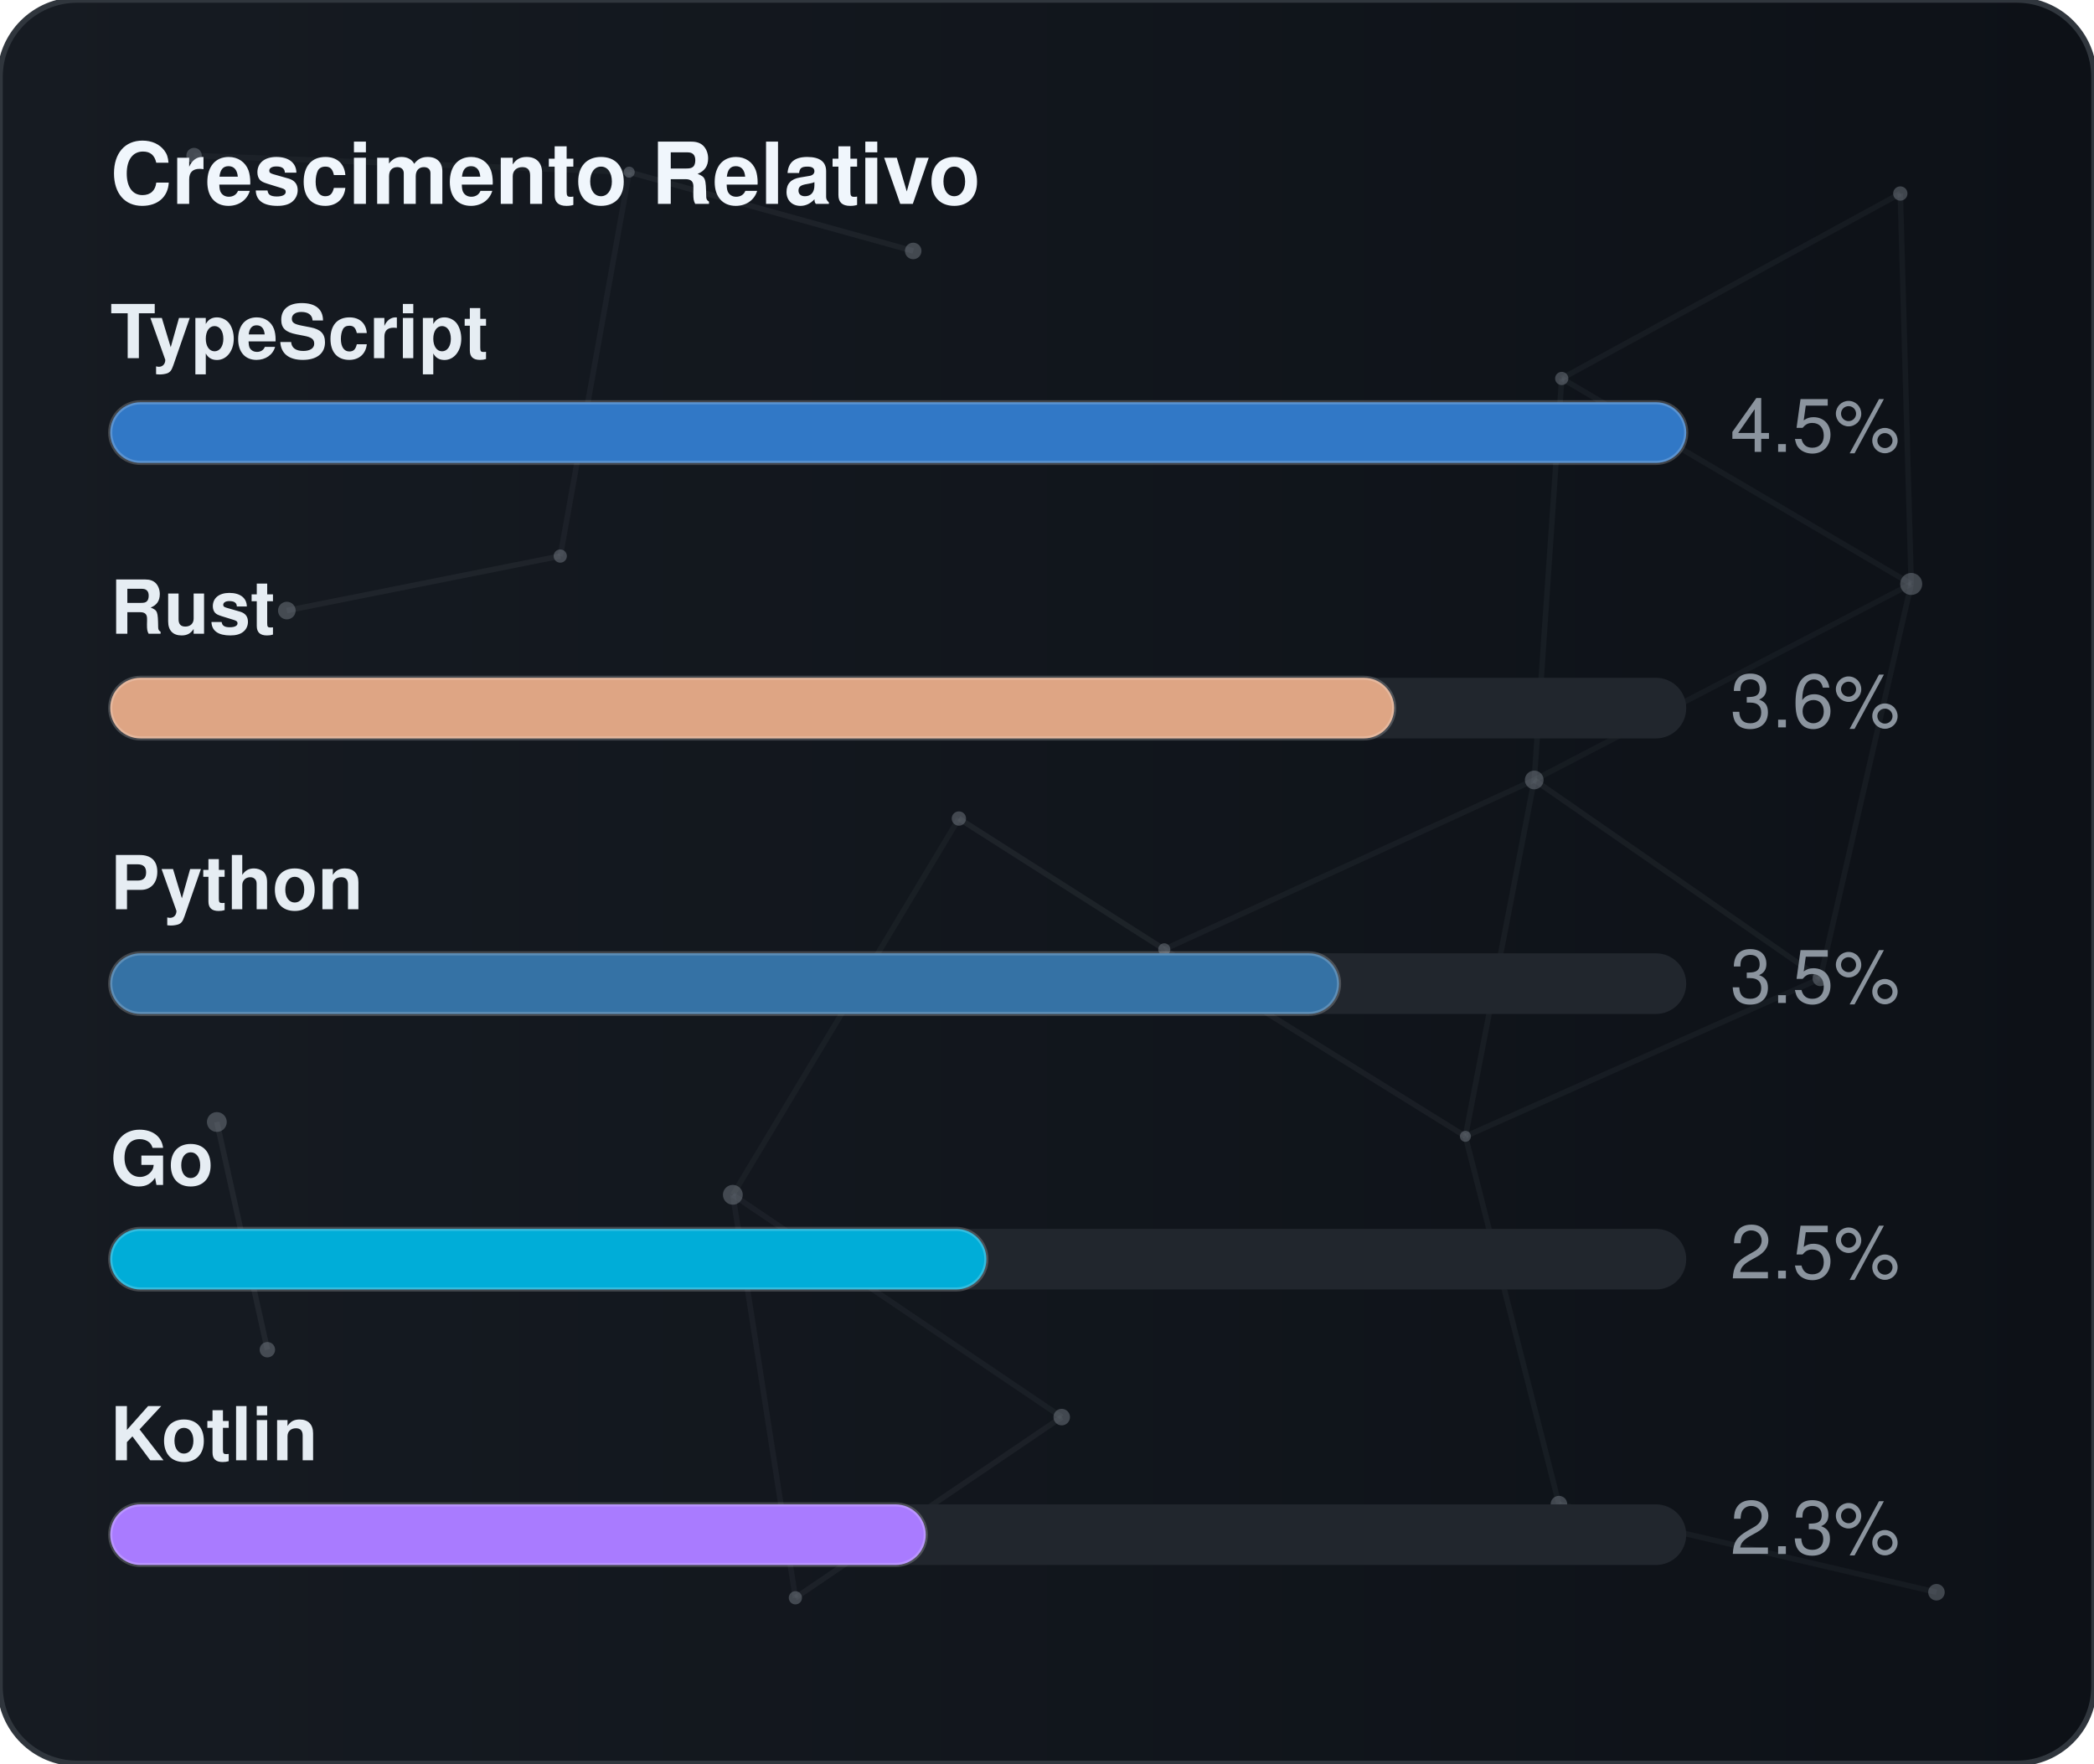
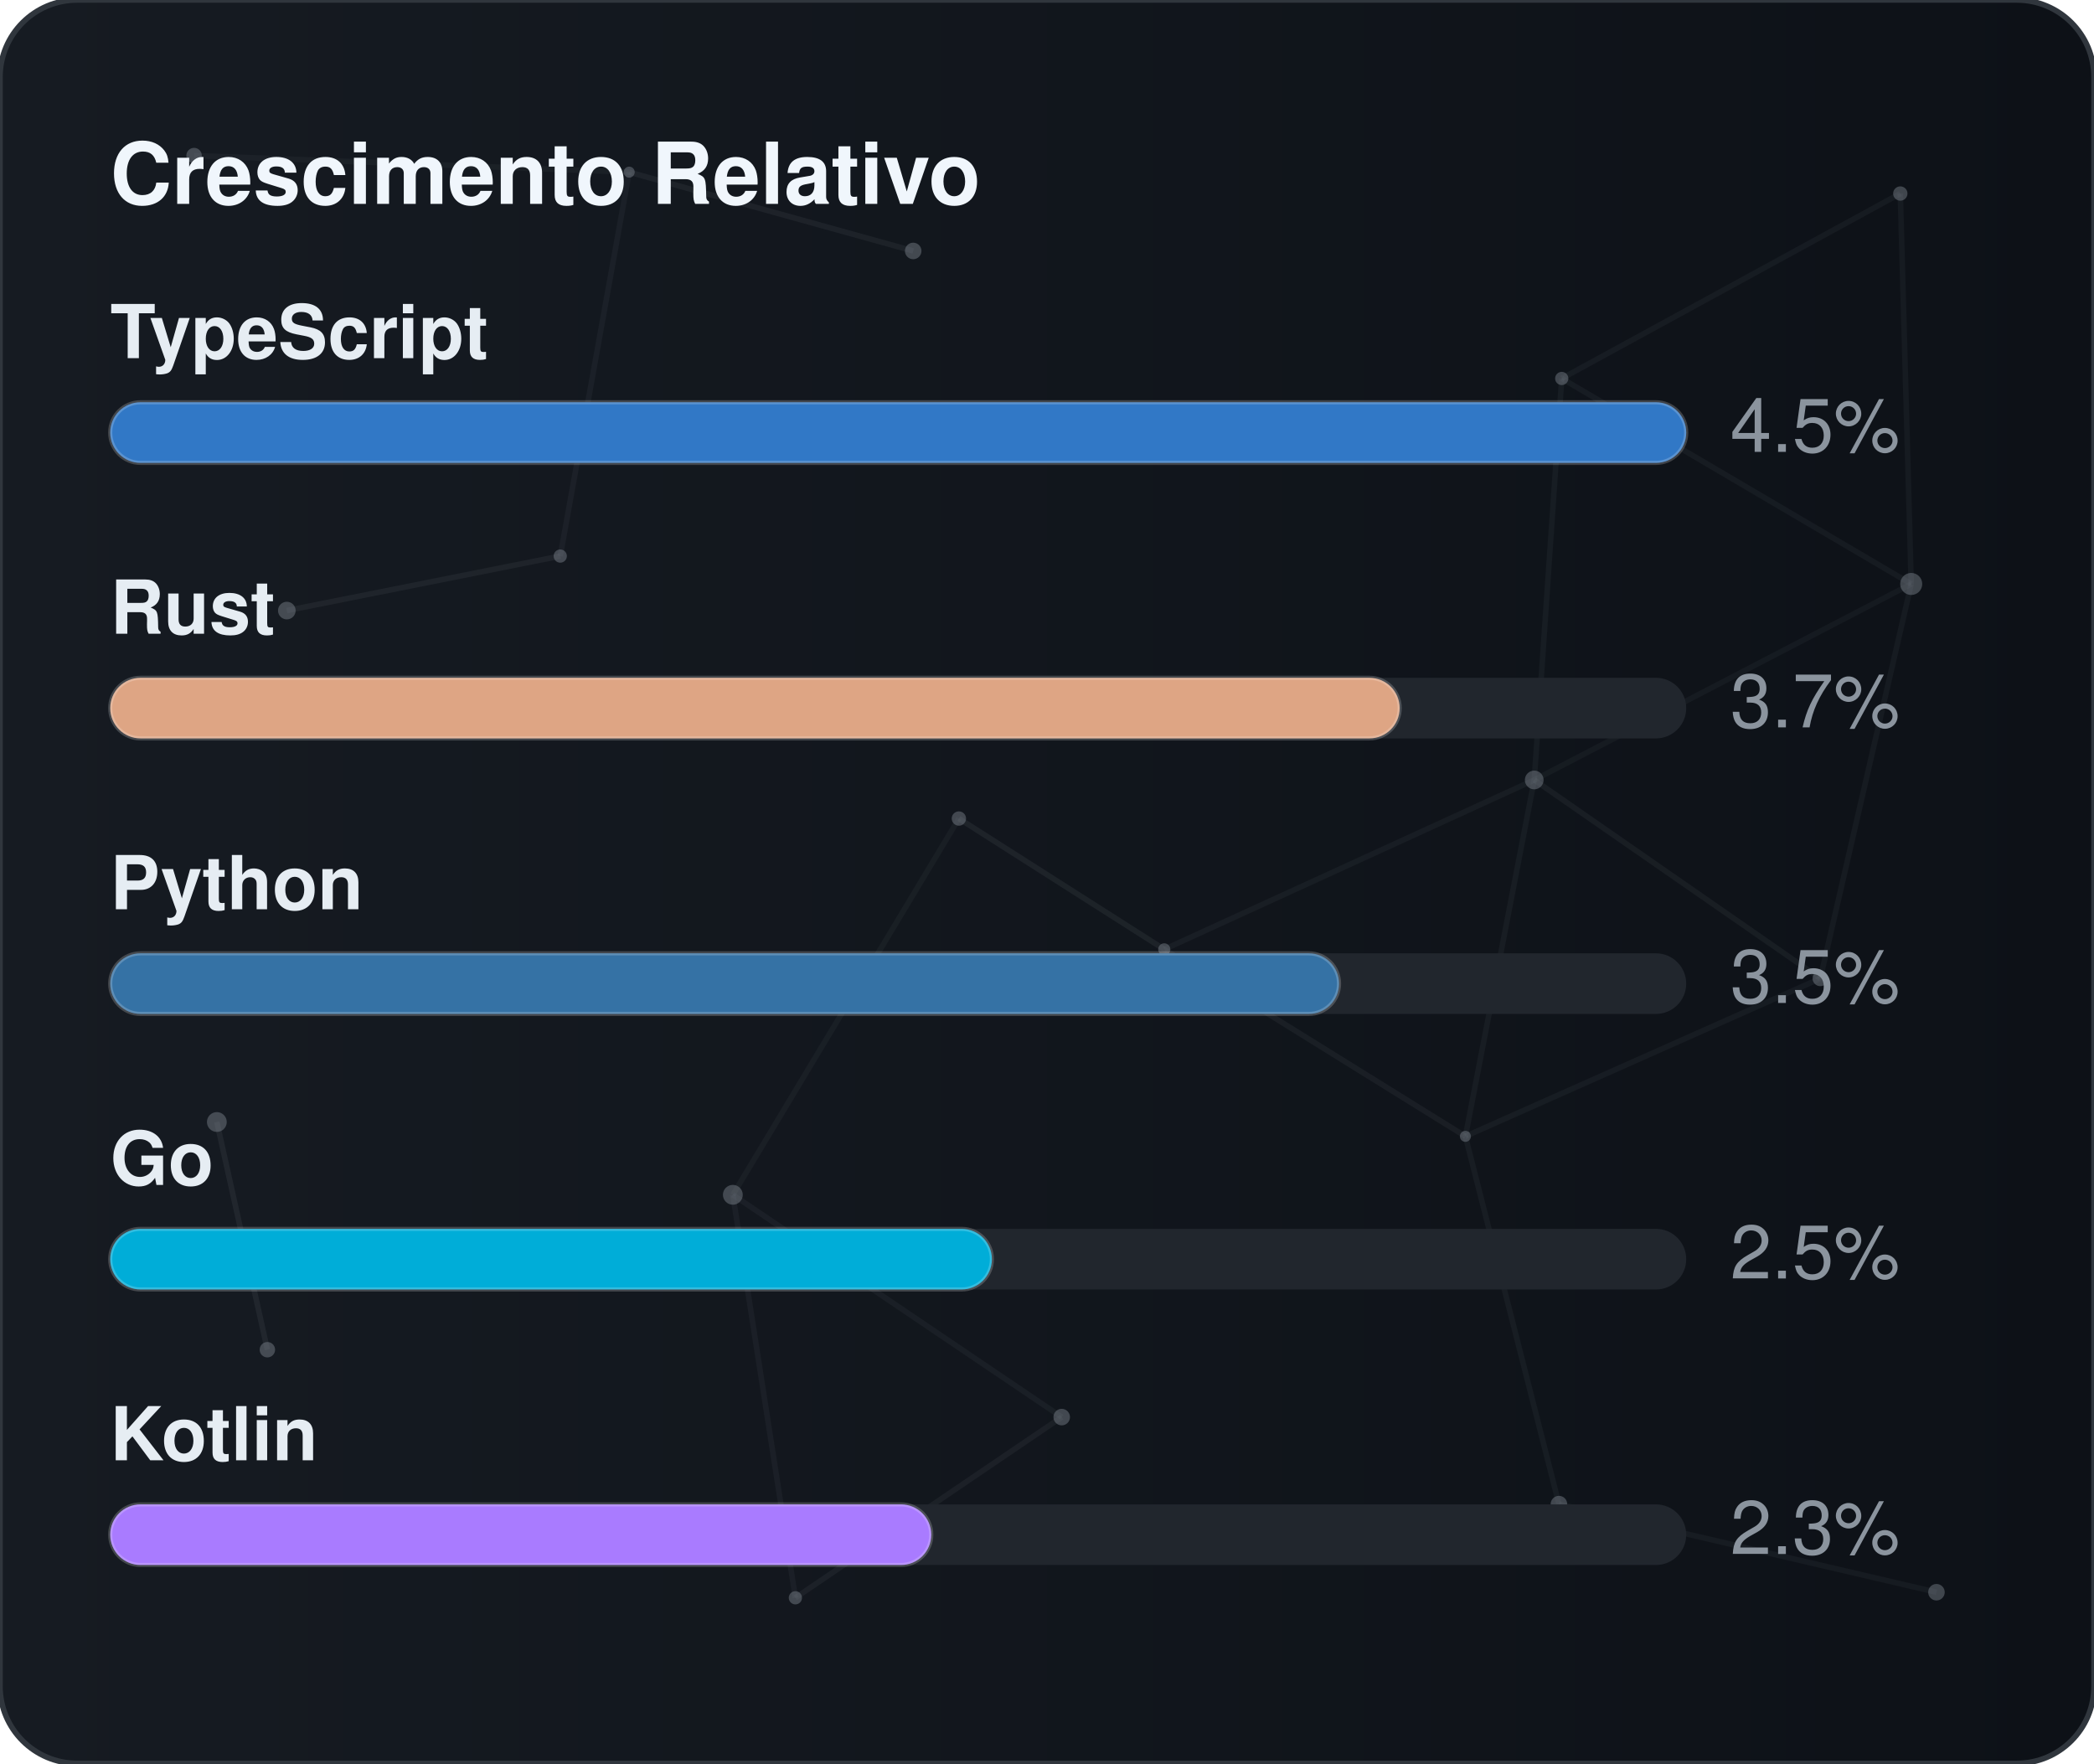
<svg xmlns="http://www.w3.org/2000/svg" width="380" height="320" viewBox="0 0 380 320" role="img" aria-label="Crescimento Relativo">
  <defs>
    <linearGradient id="gradGithubGrowth" x1="0%" y1="0%" x2="100%" y2="0%">
      <stop offset="0%" stop-color="#161b22" />
      <stop offset="100%" stop-color="#0d1117" />
    </linearGradient>
    <clipPath id="cardClipgradGithubGrowth">
      <rect x="0" y="0" width="380" height="320" rx="14" />
    </clipPath>
  </defs>
  <style>
    text { font-family: -apple-system, BlinkMacSystemFont, "Segoe UI", Helvetica, Arial, sans-serif; font-size: 13.5px; }
    .card { fill: url(#gradGithubGrowth); stroke: #30363d; stroke-width: 1; }
    .title { fill: #f0f6fc; font-weight: 700; font-size: 15.5px; }
    .lbl { fill: #e6edf3; font-weight: 600; }
    .val { fill: #8b949e; }
    .track { fill: #21262d; }
    .bar { stroke: rgba(255,255,255,0.2); stroke-width: 0.75; }
  </style>
  <rect x="0" y="0" width="380" height="320" rx="14" class="card" />
  <g clip-path="url(#cardClipgradGithubGrowth)">
    <line x1="35.22" y1="28.23" x2="114.18" y2="31.24" stroke="#8b949e" stroke-width="1" opacity="0.06">
      <animate attributeName="x1" values="35.22;35.39;35.22" dur="9.6s" repeatCount="indefinite" />
      <animate attributeName="y1" values="28.23;26.86;28.23" dur="11.5s" repeatCount="indefinite" />
      <animate attributeName="x2" values="114.18;107.41;114.18" dur="10.9s" repeatCount="indefinite" />
      <animate attributeName="y2" values="31.24;28.12;31.24" dur="13.1s" repeatCount="indefinite" />
    </line>
    <line x1="114.18" y1="31.24" x2="165.72" y2="45.54" stroke="#8b949e" stroke-width="1" opacity="0.09">
      <animate attributeName="x1" values="114.18;107.41;114.18" dur="10.9s" repeatCount="indefinite" />
      <animate attributeName="y1" values="31.24;28.12;31.24" dur="13.1s" repeatCount="indefinite" />
      <animate attributeName="x2" values="165.72;156.65;165.72" dur="7.7s" repeatCount="indefinite" />
      <animate attributeName="y2" values="45.54;47.56;45.54" dur="9.2s" repeatCount="indefinite" />
    </line>
    <line x1="114.18" y1="31.24" x2="101.67" y2="100.91" stroke="#8b949e" stroke-width="1" opacity="0.07">
      <animate attributeName="x1" values="114.18;107.41;114.18" dur="10.9s" repeatCount="indefinite" />
      <animate attributeName="y1" values="31.24;28.12;31.24" dur="13.1s" repeatCount="indefinite" />
      <animate attributeName="x2" values="101.67;109.76;101.67" dur="6.4s" repeatCount="indefinite" />
      <animate attributeName="y2" values="100.91;94.52;100.91" dur="7.6s" repeatCount="indefinite" />
    </line>
    <line x1="283.41" y1="68.68" x2="344.85" y2="35.12" stroke="#8b949e" stroke-width="1" opacity="0.07">
      <animate attributeName="x1" values="283.41;282.83;283.41" dur="12.0s" repeatCount="indefinite" />
      <animate attributeName="y1" values="68.68;66.16;68.68" dur="14.4s" repeatCount="indefinite" />
      <animate attributeName="x2" values="344.85;343.1;344.85" dur="9.8s" repeatCount="indefinite" />
      <animate attributeName="y2" values="35.12;30.36;35.12" dur="11.8s" repeatCount="indefinite" />
    </line>
    <line x1="283.41" y1="68.68" x2="278.42" y2="141.54" stroke="#8b949e" stroke-width="1" opacity="0.07">
      <animate attributeName="x1" values="283.41;282.83;283.41" dur="12.0s" repeatCount="indefinite" />
      <animate attributeName="y1" values="68.68;66.16;68.68" dur="14.4s" repeatCount="indefinite" />
      <animate attributeName="x2" values="278.42;271.97;278.42" dur="6.3s" repeatCount="indefinite" />
      <animate attributeName="y2" values="141.54;140.88;141.54" dur="7.5s" repeatCount="indefinite" />
    </line>
    <line x1="283.41" y1="68.68" x2="346.83" y2="105.97" stroke="#8b949e" stroke-width="1" opacity="0.07">
      <animate attributeName="x1" values="283.41;282.83;283.41" dur="12.0s" repeatCount="indefinite" />
      <animate attributeName="y1" values="68.68;66.16;68.68" dur="14.4s" repeatCount="indefinite" />
      <animate attributeName="x2" values="346.83;354.74;346.83" dur="10.4s" repeatCount="indefinite" />
      <animate attributeName="y2" values="105.97;113.25;105.97" dur="12.5s" repeatCount="indefinite" />
    </line>
    <line x1="344.85" y1="35.12" x2="346.83" y2="105.97" stroke="#8b949e" stroke-width="1" opacity="0.07">
      <animate attributeName="x1" values="344.85;343.1;344.85" dur="9.8s" repeatCount="indefinite" />
      <animate attributeName="y1" values="35.12;30.36;35.12" dur="11.8s" repeatCount="indefinite" />
      <animate attributeName="x2" values="346.83;354.74;346.83" dur="10.4s" repeatCount="indefinite" />
      <animate attributeName="y2" values="105.97;113.25;105.97" dur="12.5s" repeatCount="indefinite" />
    </line>
    <line x1="52.05" y1="110.8" x2="101.67" y2="100.91" stroke="#8b949e" stroke-width="1" opacity="0.09">
      <animate attributeName="x1" values="52.05;49.17;52.05" dur="7.9s" repeatCount="indefinite" />
      <animate attributeName="y1" values="110.8;114.75;110.8" dur="9.5s" repeatCount="indefinite" />
      <animate attributeName="x2" values="101.67;109.76;101.67" dur="6.4s" repeatCount="indefinite" />
      <animate attributeName="y2" values="100.91;94.52;100.91" dur="7.6s" repeatCount="indefinite" />
    </line>
    <line x1="174.01" y1="148.54" x2="132.99" y2="216.82" stroke="#8b949e" stroke-width="1" opacity="0.06">
      <animate attributeName="x1" values="174.01;179.31;174.01" dur="7.4s" repeatCount="indefinite" />
      <animate attributeName="y1" values="148.54;150.39;148.54" dur="8.9s" repeatCount="indefinite" />
      <animate attributeName="x2" values="132.99;131.19;132.99" dur="9.7s" repeatCount="indefinite" />
      <animate attributeName="y2" values="216.82;223.91;216.82" dur="11.7s" repeatCount="indefinite" />
    </line>
    <line x1="174.01" y1="148.54" x2="211.28" y2="172.28" stroke="#8b949e" stroke-width="1" opacity="0.10">
      <animate attributeName="x1" values="174.01;179.31;174.01" dur="7.4s" repeatCount="indefinite" />
      <animate attributeName="y1" values="148.54;150.39;148.54" dur="8.9s" repeatCount="indefinite" />
      <animate attributeName="x2" values="211.28;207.15;211.28" dur="8.7s" repeatCount="indefinite" />
      <animate attributeName="y2" values="172.28;167.34;172.28" dur="10.4s" repeatCount="indefinite" />
    </line>
    <line x1="278.42" y1="141.54" x2="346.83" y2="105.97" stroke="#8b949e" stroke-width="1" opacity="0.06">
      <animate attributeName="x1" values="278.42;271.97;278.42" dur="6.3s" repeatCount="indefinite" />
      <animate attributeName="y1" values="141.54;140.88;141.54" dur="7.5s" repeatCount="indefinite" />
      <animate attributeName="x2" values="346.83;354.74;346.83" dur="10.4s" repeatCount="indefinite" />
      <animate attributeName="y2" values="105.97;113.25;105.97" dur="12.5s" repeatCount="indefinite" />
    </line>
    <line x1="278.42" y1="141.54" x2="211.28" y2="172.28" stroke="#8b949e" stroke-width="1" opacity="0.07">
      <animate attributeName="x1" values="278.42;271.97;278.42" dur="6.3s" repeatCount="indefinite" />
      <animate attributeName="y1" values="141.54;140.88;141.54" dur="7.5s" repeatCount="indefinite" />
      <animate attributeName="x2" values="211.28;207.15;211.28" dur="8.7s" repeatCount="indefinite" />
      <animate attributeName="y2" values="172.28;167.34;172.28" dur="10.4s" repeatCount="indefinite" />
    </line>
    <line x1="278.42" y1="141.54" x2="265.93" y2="206.21" stroke="#8b949e" stroke-width="1" opacity="0.07">
      <animate attributeName="x1" values="278.42;271.97;278.42" dur="6.3s" repeatCount="indefinite" />
      <animate attributeName="y1" values="141.54;140.88;141.54" dur="7.5s" repeatCount="indefinite" />
      <animate attributeName="x2" values="265.93;263.56;265.93" dur="8.0s" repeatCount="indefinite" />
      <animate attributeName="y2" values="206.21;213.6;206.21" dur="9.6s" repeatCount="indefinite" />
    </line>
    <line x1="278.42" y1="141.54" x2="330.33" y2="177.56" stroke="#8b949e" stroke-width="1" opacity="0.08">
      <animate attributeName="x1" values="278.42;271.97;278.42" dur="6.3s" repeatCount="indefinite" />
      <animate attributeName="y1" values="141.54;140.88;141.54" dur="7.5s" repeatCount="indefinite" />
      <animate attributeName="x2" values="330.33;321.23;330.33" dur="10.7s" repeatCount="indefinite" />
      <animate attributeName="y2" values="177.56;172.27;177.56" dur="12.8s" repeatCount="indefinite" />
    </line>
    <line x1="346.83" y1="105.97" x2="330.33" y2="177.56" stroke="#8b949e" stroke-width="1" opacity="0.07">
      <animate attributeName="x1" values="346.83;354.74;346.83" dur="10.4s" repeatCount="indefinite" />
      <animate attributeName="y1" values="105.97;113.25;105.97" dur="12.5s" repeatCount="indefinite" />
      <animate attributeName="x2" values="330.33;321.23;330.33" dur="10.7s" repeatCount="indefinite" />
      <animate attributeName="y2" values="177.56;172.27;177.56" dur="12.8s" repeatCount="indefinite" />
    </line>
    <line x1="39.35" y1="203.61" x2="48.52" y2="244.93" stroke="#8b949e" stroke-width="1" opacity="0.10">
      <animate attributeName="x1" values="39.35;29.72;39.35" dur="11.8s" repeatCount="indefinite" />
      <animate attributeName="y1" values="203.61;200.24;203.61" dur="14.2s" repeatCount="indefinite" />
      <animate attributeName="x2" values="48.52;44.33;48.52" dur="11.9s" repeatCount="indefinite" />
      <animate attributeName="y2" values="244.93;238.49;244.93" dur="14.3s" repeatCount="indefinite" />
    </line>
    <line x1="132.99" y1="216.82" x2="144.34" y2="289.95" stroke="#8b949e" stroke-width="1" opacity="0.07">
      <animate attributeName="x1" values="132.99;131.19;132.99" dur="9.7s" repeatCount="indefinite" />
      <animate attributeName="y1" values="216.82;223.91;216.82" dur="11.7s" repeatCount="indefinite" />
      <animate attributeName="x2" values="144.34;138.5;144.34" dur="6.3s" repeatCount="indefinite" />
      <animate attributeName="y2" values="289.95;282.9;289.95" dur="7.6s" repeatCount="indefinite" />
    </line>
    <line x1="132.99" y1="216.82" x2="192.67" y2="257.16" stroke="#8b949e" stroke-width="1" opacity="0.07">
      <animate attributeName="x1" values="132.99;131.19;132.99" dur="9.7s" repeatCount="indefinite" />
      <animate attributeName="y1" values="216.82;223.91;216.82" dur="11.7s" repeatCount="indefinite" />
      <animate attributeName="x2" values="192.67;196.2;192.67" dur="6.2s" repeatCount="indefinite" />
      <animate attributeName="y2" values="257.16;251.56;257.16" dur="7.5s" repeatCount="indefinite" />
    </line>
    <line x1="211.28" y1="172.28" x2="265.93" y2="206.21" stroke="#8b949e" stroke-width="1" opacity="0.08">
      <animate attributeName="x1" values="211.28;207.15;211.28" dur="8.7s" repeatCount="indefinite" />
      <animate attributeName="y1" values="172.28;167.34;172.28" dur="10.4s" repeatCount="indefinite" />
      <animate attributeName="x2" values="265.93;263.56;265.93" dur="8.0s" repeatCount="indefinite" />
      <animate attributeName="y2" values="206.21;213.6;206.21" dur="9.6s" repeatCount="indefinite" />
    </line>
    <line x1="265.93" y1="206.21" x2="330.33" y2="177.56" stroke="#8b949e" stroke-width="1" opacity="0.07">
      <animate attributeName="x1" values="265.93;263.56;265.93" dur="8.0s" repeatCount="indefinite" />
      <animate attributeName="y1" values="206.21;213.6;206.21" dur="9.6s" repeatCount="indefinite" />
      <animate attributeName="x2" values="330.33;321.23;330.33" dur="10.7s" repeatCount="indefinite" />
      <animate attributeName="y2" values="177.56;172.27;177.56" dur="12.8s" repeatCount="indefinite" />
    </line>
    <line x1="265.93" y1="206.21" x2="282.9" y2="272.95" stroke="#8b949e" stroke-width="1" opacity="0.07">
      <animate attributeName="x1" values="265.93;263.56;265.93" dur="8.0s" repeatCount="indefinite" />
      <animate attributeName="y1" values="206.21;213.6;206.21" dur="9.6s" repeatCount="indefinite" />
      <animate attributeName="x2" values="282.9;277.88;282.9" dur="6.7s" repeatCount="indefinite" />
      <animate attributeName="y2" values="272.95;280.91;272.95" dur="8.1s" repeatCount="indefinite" />
    </line>
    <line x1="144.34" y1="289.95" x2="192.67" y2="257.16" stroke="#8b949e" stroke-width="1" opacity="0.08">
      <animate attributeName="x1" values="144.34;138.5;144.34" dur="6.3s" repeatCount="indefinite" />
      <animate attributeName="y1" values="289.95;282.9;289.95" dur="7.6s" repeatCount="indefinite" />
      <animate attributeName="x2" values="192.67;196.2;192.67" dur="6.2s" repeatCount="indefinite" />
      <animate attributeName="y2" values="257.16;251.56;257.16" dur="7.5s" repeatCount="indefinite" />
    </line>
    <line x1="282.9" y1="272.95" x2="351.41" y2="288.94" stroke="#8b949e" stroke-width="1" opacity="0.07">
      <animate attributeName="x1" values="282.9;277.88;282.9" dur="6.7s" repeatCount="indefinite" />
      <animate attributeName="y1" values="272.95;280.91;272.95" dur="8.1s" repeatCount="indefinite" />
      <animate attributeName="x2" values="351.41;356.89;351.41" dur="11.9s" repeatCount="indefinite" />
      <animate attributeName="y2" values="288.94;287.49;288.94" dur="14.3s" repeatCount="indefinite" />
    </line>
    <circle cx="35.22" cy="28.23" r="1.4" fill="#8b949e" opacity="0.40">
      <animate attributeName="cx" values="35.22;35.39;35.22" dur="9.6s" repeatCount="indefinite" />
      <animate attributeName="cy" values="28.23;26.86;28.23" dur="11.5s" repeatCount="indefinite" />
    </circle>
    <circle cx="114.18" cy="31.24" r="1.0" fill="#8b949e" opacity="0.40">
      <animate attributeName="cx" values="114.18;107.41;114.18" dur="10.9s" repeatCount="indefinite" />
      <animate attributeName="cy" values="31.24;28.12;31.24" dur="13.1s" repeatCount="indefinite" />
    </circle>
    <circle cx="165.72" cy="45.54" r="1.5" fill="#8b949e" opacity="0.40">
      <animate attributeName="cx" values="165.72;156.65;165.72" dur="7.7s" repeatCount="indefinite" />
      <animate attributeName="cy" values="45.54;47.56;45.54" dur="9.2s" repeatCount="indefinite" />
    </circle>
    <circle cx="283.41" cy="68.68" r="1.2" fill="#8b949e" opacity="0.40">
      <animate attributeName="cx" values="283.41;282.83;283.41" dur="12.0s" repeatCount="indefinite" />
      <animate attributeName="cy" values="68.68;66.16;68.68" dur="14.4s" repeatCount="indefinite" />
    </circle>
    <circle cx="344.85" cy="35.12" r="1.3" fill="#8b949e" opacity="0.40">
      <animate attributeName="cx" values="344.85;343.1;344.85" dur="9.8s" repeatCount="indefinite" />
      <animate attributeName="cy" values="35.12;30.36;35.12" dur="11.8s" repeatCount="indefinite" />
    </circle>
    <circle cx="52.05" cy="110.8" r="1.6" fill="#8b949e" opacity="0.40">
      <animate attributeName="cx" values="52.05;49.17;52.05" dur="7.9s" repeatCount="indefinite" />
      <animate attributeName="cy" values="110.8;114.75;110.8" dur="9.5s" repeatCount="indefinite" />
    </circle>
    <circle cx="101.67" cy="100.91" r="1.2" fill="#8b949e" opacity="0.40">
      <animate attributeName="cx" values="101.67;109.76;101.67" dur="6.4s" repeatCount="indefinite" />
      <animate attributeName="cy" values="100.91;94.52;100.91" dur="7.6s" repeatCount="indefinite" />
    </circle>
    <circle cx="174.01" cy="148.54" r="1.3" fill="#8b949e" opacity="0.40">
      <animate attributeName="cx" values="174.01;179.31;174.01" dur="7.4s" repeatCount="indefinite" />
      <animate attributeName="cy" values="148.54;150.39;148.54" dur="8.9s" repeatCount="indefinite" />
    </circle>
    <circle cx="278.42" cy="141.54" r="1.7" fill="#8b949e" opacity="0.40">
      <animate attributeName="cx" values="278.42;271.97;278.42" dur="6.3s" repeatCount="indefinite" />
      <animate attributeName="cy" values="141.54;140.88;141.54" dur="7.5s" repeatCount="indefinite" />
    </circle>
    <circle cx="346.83" cy="105.97" r="2.0" fill="#8b949e" opacity="0.40">
      <animate attributeName="cx" values="346.83;354.74;346.83" dur="10.4s" repeatCount="indefinite" />
      <animate attributeName="cy" values="105.97;113.25;105.97" dur="12.5s" repeatCount="indefinite" />
    </circle>
    <circle cx="39.35" cy="203.61" r="1.8" fill="#8b949e" opacity="0.40">
      <animate attributeName="cx" values="39.35;29.72;39.35" dur="11.8s" repeatCount="indefinite" />
      <animate attributeName="cy" values="203.61;200.24;203.61" dur="14.2s" repeatCount="indefinite" />
    </circle>
    <circle cx="132.99" cy="216.82" r="1.8" fill="#8b949e" opacity="0.40">
      <animate attributeName="cx" values="132.99;131.19;132.99" dur="9.7s" repeatCount="indefinite" />
      <animate attributeName="cy" values="216.82;223.91;216.82" dur="11.7s" repeatCount="indefinite" />
    </circle>
    <circle cx="211.28" cy="172.28" r="1.1" fill="#8b949e" opacity="0.40">
      <animate attributeName="cx" values="211.28;207.15;211.28" dur="8.7s" repeatCount="indefinite" />
      <animate attributeName="cy" values="172.28;167.34;172.28" dur="10.4s" repeatCount="indefinite" />
    </circle>
    <circle cx="265.93" cy="206.21" r="1.0" fill="#8b949e" opacity="0.40">
      <animate attributeName="cx" values="265.93;263.56;265.93" dur="8.0s" repeatCount="indefinite" />
      <animate attributeName="cy" values="206.21;213.6;206.21" dur="9.6s" repeatCount="indefinite" />
    </circle>
    <circle cx="330.33" cy="177.56" r="1.4" fill="#8b949e" opacity="0.40">
      <animate attributeName="cx" values="330.33;321.23;330.33" dur="10.7s" repeatCount="indefinite" />
      <animate attributeName="cy" values="177.56;172.27;177.56" dur="12.8s" repeatCount="indefinite" />
    </circle>
    <circle cx="48.52" cy="244.93" r="1.4" fill="#8b949e" opacity="0.40">
      <animate attributeName="cx" values="48.52;44.33;48.52" dur="11.9s" repeatCount="indefinite" />
      <animate attributeName="cy" values="244.93;238.49;244.93" dur="14.3s" repeatCount="indefinite" />
    </circle>
    <circle cx="144.34" cy="289.95" r="1.2" fill="#8b949e" opacity="0.40">
      <animate attributeName="cx" values="144.34;138.5;144.34" dur="6.3s" repeatCount="indefinite" />
      <animate attributeName="cy" values="289.95;282.9;289.95" dur="7.6s" repeatCount="indefinite" />
    </circle>
    <circle cx="192.67" cy="257.16" r="1.5" fill="#8b949e" opacity="0.40">
      <animate attributeName="cx" values="192.67;196.2;192.67" dur="6.2s" repeatCount="indefinite" />
      <animate attributeName="cy" values="257.16;251.56;257.16" dur="7.5s" repeatCount="indefinite" />
    </circle>
    <circle cx="282.9" cy="272.95" r="1.5" fill="#8b949e" opacity="0.40">
      <animate attributeName="cx" values="282.9;277.88;282.9" dur="6.7s" repeatCount="indefinite" />
      <animate attributeName="cy" values="272.95;280.91;272.95" dur="8.1s" repeatCount="indefinite" />
    </circle>
    <circle cx="351.41" cy="288.94" r="1.5" fill="#8b949e" opacity="0.40">
      <animate attributeName="cx" values="351.41;356.89;351.41" dur="11.9s" repeatCount="indefinite" />
      <animate attributeName="cy" values="288.94;287.49;288.94" dur="14.3s" repeatCount="indefinite" />
    </circle>
  </g>
  <text x="20" y="37" class="title">Crescimento Relativo</text>
  <text x="20" y="65" class="lbl">TypeScript</text>
  <rect x="20" y="73" width="286" height="11" rx="5.5" class="track" />
  <rect x="20" y="73" width="286" height="11" rx="5.5" fill="#3178c6" class="bar" />
  <text x="314" y="82" class="val">4.5%</text>
  <text x="20" y="115" class="lbl">Rust</text>
  <rect x="20" y="123" width="286" height="11" rx="5.5" class="track" />
-   <rect x="20" y="123" width="233" height="11" rx="5.5" fill="#dea584" class="bar" />
-   <text x="314" y="132" class="val">3.6%</text>
+   <rect x="20" y="123" width="234" height="11" rx="5.5" fill="#dea584" class="bar" />
+   <text x="314" y="132" class="val">3.7%</text>
  <text x="20" y="165" class="lbl">Python</text>
  <rect x="20" y="173" width="286" height="11" rx="5.5" class="track" />
  <rect x="20" y="173" width="223" height="11" rx="5.5" fill="#3572A5" class="bar" />
  <text x="314" y="182" class="val">3.5%</text>
  <text x="20" y="215" class="lbl">Go</text>
  <rect x="20" y="223" width="286" height="11" rx="5.5" class="track" />
-   <rect x="20" y="223" width="159" height="11" rx="5.5" fill="#00ADD8" class="bar" />
+   <rect x="20" y="223" width="160" height="11" rx="5.5" fill="#00ADD8" class="bar" />
  <text x="314" y="232" class="val">2.5%</text>
  <text x="20" y="265" class="lbl">Kotlin</text>
  <rect x="20" y="273" width="286" height="11" rx="5.5" class="track" />
-   <rect x="20" y="273" width="148" height="11" rx="5.5" fill="#A97BFF" class="bar" />
+   <rect x="20" y="273" width="149" height="11" rx="5.5" fill="#A97BFF" class="bar" />
  <text x="314" y="282" class="val">2.3%</text>
</svg>
